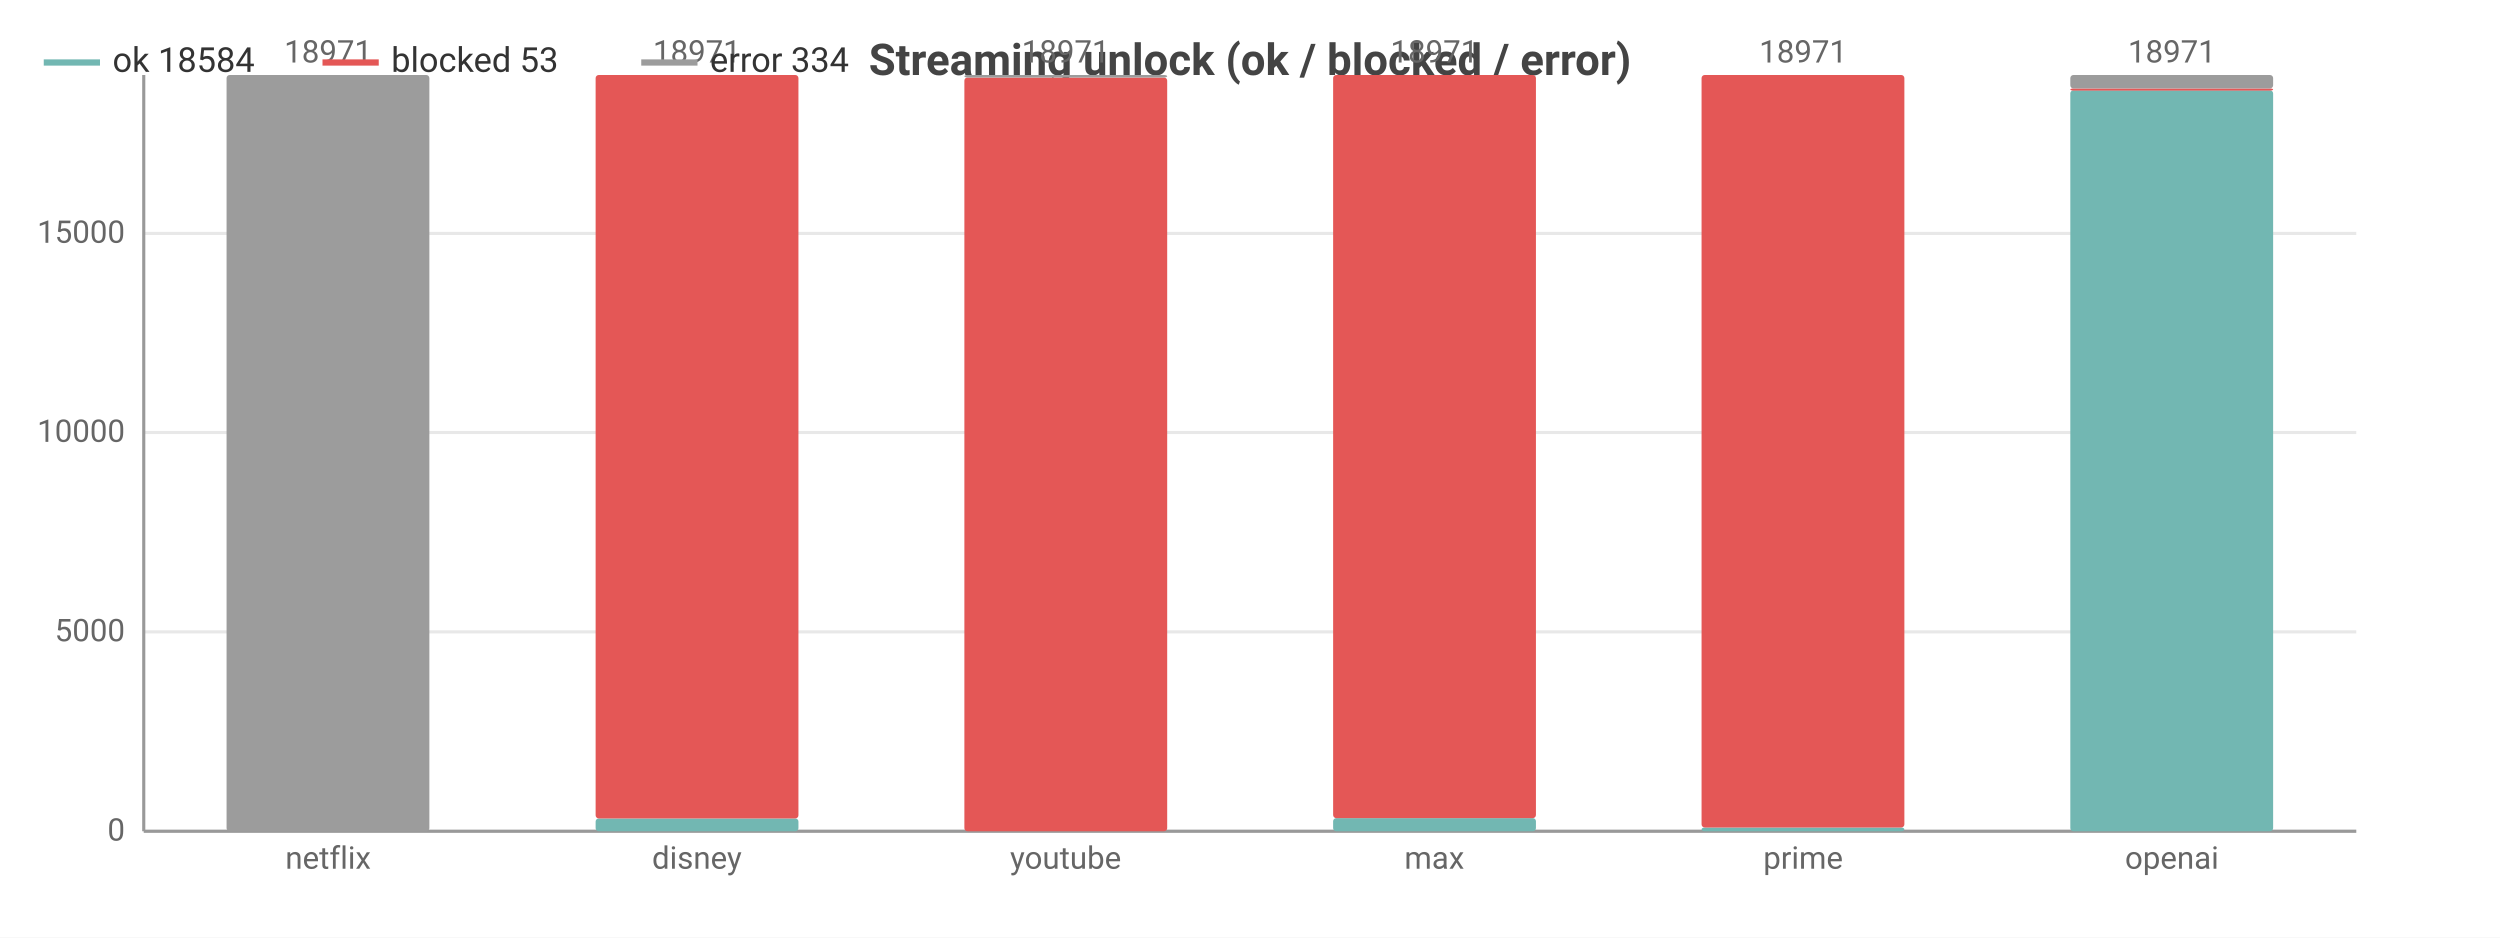
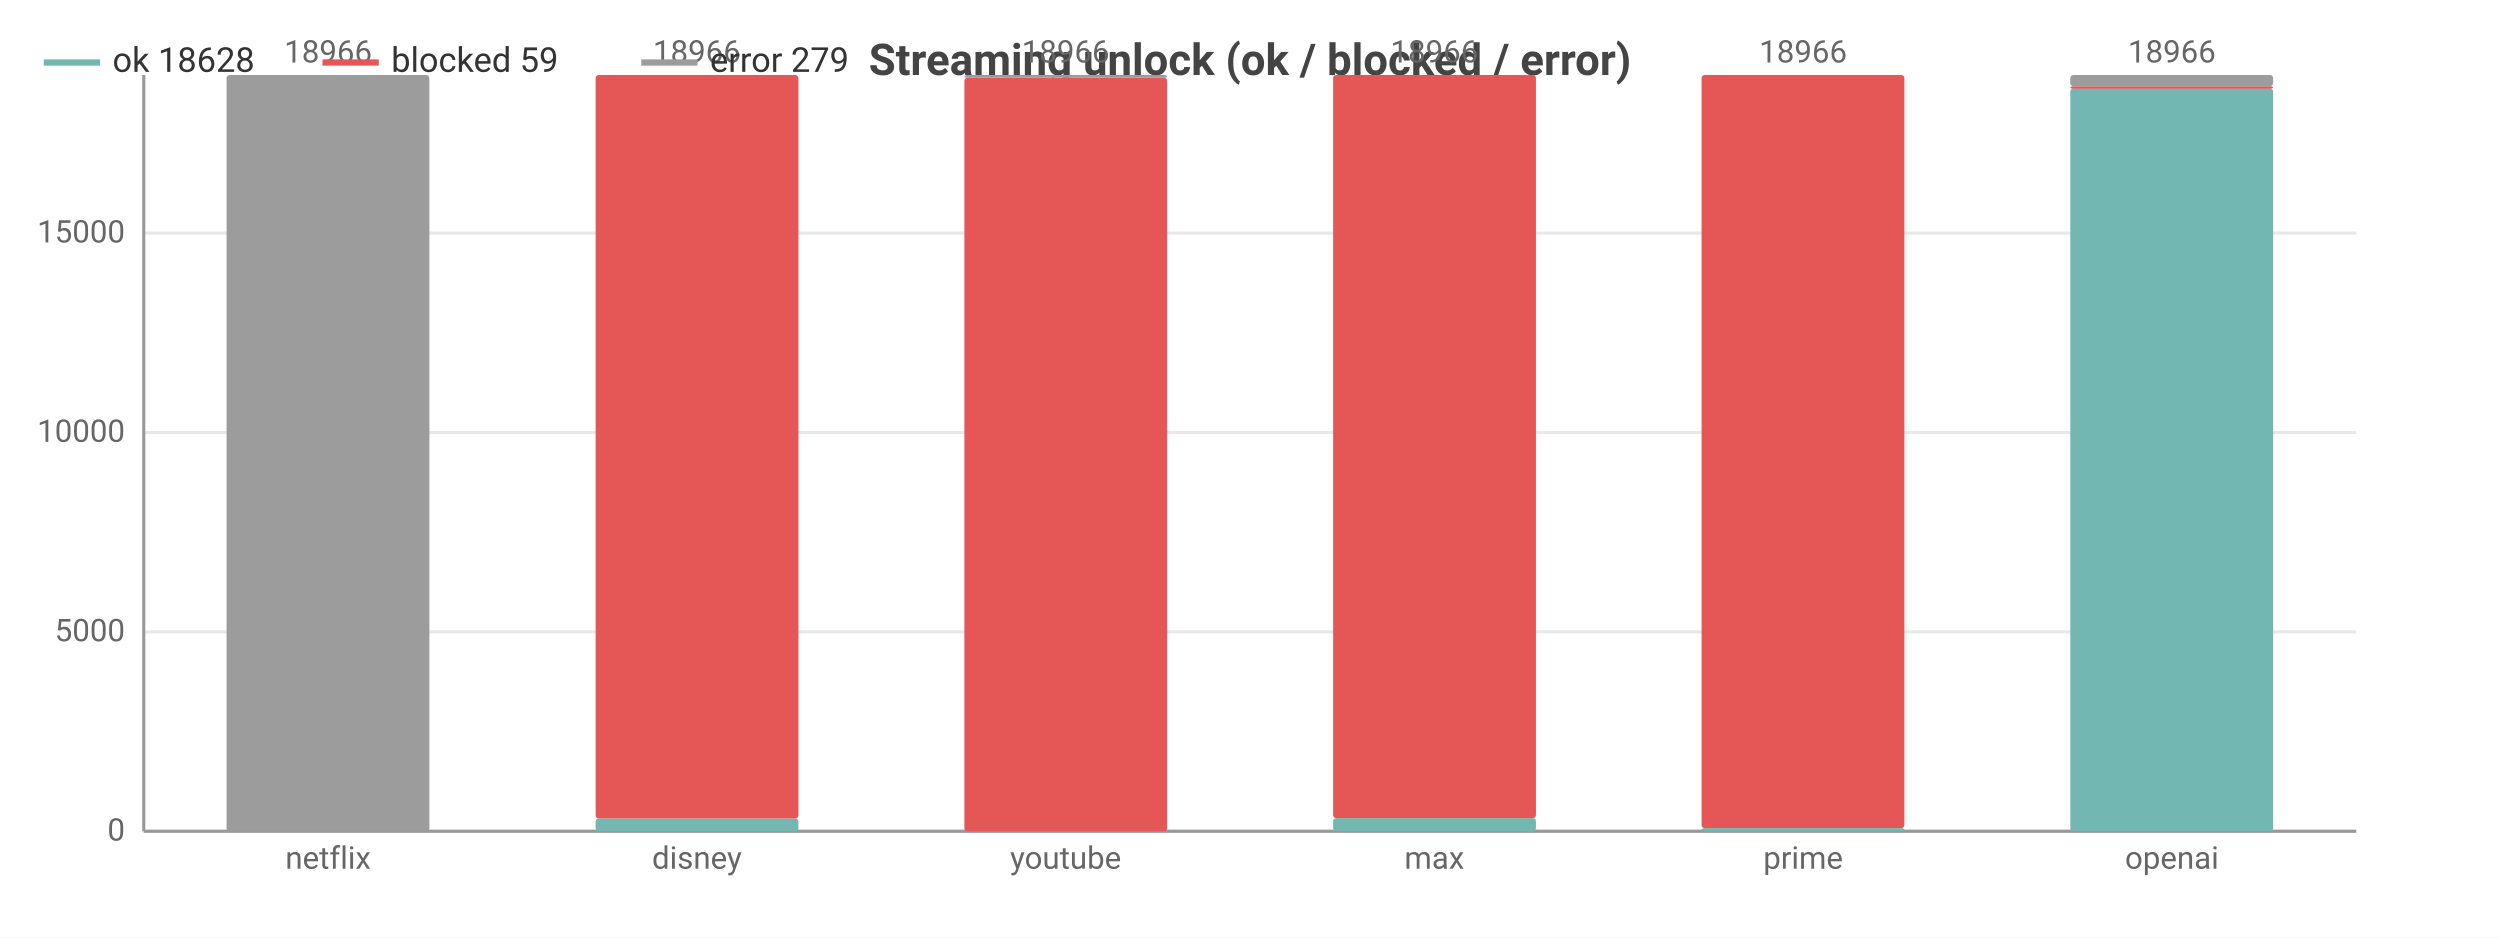
<svg xmlns="http://www.w3.org/2000/svg" width="800" height="300" viewBox="0 0 800 300">
  <rect width="800" height="300" fill="#ffffff" />
  <style>text{font-family:system-ui,-apple-system,'Segoe UI',Roboto,sans-serif}.g{stroke:#e8e8e8;stroke-width:1}.a{stroke:#999;stroke-width:1}.t{font-size:10px;fill:#666}.m{font-size:10px;text-anchor:middle;fill:#666}.e{font-size:10px;text-anchor:end;fill:#666}.l{font-size:11px;fill:#333}.tt{font-size:14px;font-weight:600;text-anchor:middle;fill:#444}.em{font-size:13px;text-anchor:middle;fill:#999}</style>
  <text class="tt" x="400.0" y="24">Streaming unlock (ok / blocked / error)</text>
  <line class="g" x1="46" y1="266" x2="754" y2="266" />
  <text class="e" x="40" y="269">0</text>
  <line class="g" x1="46" y1="202.2" x2="754" y2="202.2" />
  <text class="e" x="40" y="205.2">5000</text>
  <line class="g" x1="46" y1="138.4" x2="754" y2="138.4" />
  <text class="e" x="40" y="141.4">10000</text>
-   <line class="g" x1="46" y1="74.7" x2="754" y2="74.7" />
-   <text class="e" x="40" y="77.7">15000</text>
+   <line class="g" x1="46" y1="74.6" x2="754" y2="74.6" />
+   <text class="e" x="40" y="77.6">15000</text>
  <line class="a" x1="46" y1="24" x2="46" y2="266" />
  <line class="a" x1="46" y1="266" x2="754" y2="266" />
  <rect x="72.5" y="266" width="64.9" height="0" fill="#72b7b2" rx="1" />
  <rect x="72.5" y="266.0" width="64.9" height="0.0" fill="#e45756" rx="1" />
  <rect x="72.5" y="24" width="64.9" height="242.0" fill="#9c9c9c" rx="1" />
-   <text class="m" x="105" y="20">18971</text>
+   <text class="m" x="105" y="20">18966</text>
  <text class="m" x="105" y="278">netflix</text>
  <rect x="190.6" y="261.9" width="64.9" height="4.1" fill="#72b7b2" rx="1" />
  <rect x="190.6" y="24" width="64.9" height="237.9" fill="#e45756" rx="1" />
  <rect x="190.6" y="24" width="64.9" height="0" fill="#9c9c9c" rx="1" />
-   <text class="m" x="223" y="20">18971</text>
+   <text class="m" x="223" y="20">18966</text>
  <text class="m" x="223" y="278">disney</text>
  <rect x="308.6" y="266" width="64.9" height="0" fill="#72b7b2" rx="1" />
-   <rect x="308.6" y="24.8" width="64.9" height="241.2" fill="#e45756" rx="1" />
-   <rect x="308.6" y="24" width="64.9" height="0.8" fill="#9c9c9c" rx="1" />
-   <text class="m" x="341" y="20">18971</text>
+   <rect x="308.6" y="24.9" width="64.9" height="241.1" fill="#e45756" rx="1" />
+   <rect x="308.6" y="24" width="64.9" height="0.9" fill="#9c9c9c" rx="1" />
+   <text class="m" x="341" y="20">18966</text>
  <text class="m" x="341" y="278">youtube</text>
  <rect x="426.6" y="261.8" width="64.9" height="4.2" fill="#72b7b2" rx="1" />
  <rect x="426.6" y="24" width="64.9" height="237.8" fill="#e45756" rx="1" />
  <rect x="426.6" y="24" width="64.9" height="0" fill="#9c9c9c" rx="1" />
-   <text class="m" x="459" y="20">18971</text>
+   <text class="m" x="459" y="20">18966</text>
  <text class="m" x="459" y="278">max</text>
-   <rect x="544.5" y="264.8" width="64.9" height="1.2" fill="#72b7b2" rx="1" />
-   <rect x="544.5" y="24" width="64.9" height="240.8" fill="#e45756" rx="1" />
+   <rect x="544.5" y="265.0" width="64.9" height="1.0" fill="#72b7b2" rx="1" />
+   <rect x="544.5" y="24" width="64.9" height="241.0" fill="#e45756" rx="1" />
  <rect x="544.5" y="24" width="64.9" height="0" fill="#9c9c9c" rx="1" />
-   <text class="m" x="577" y="20">18971</text>
+   <text class="m" x="577" y="20">18966</text>
  <text class="m" x="577" y="278">prime</text>
-   <rect x="662.5" y="28.9" width="64.9" height="237.1" fill="#72b7b2" rx="1" />
-   <rect x="662.5" y="28.3" width="64.9" height="0.7" fill="#e45756" rx="1" />
-   <rect x="662.5" y="24" width="64.9" height="4.3" fill="#9c9c9c" rx="1" />
-   <text class="m" x="695" y="20">18971</text>
+   <rect x="662.5" y="28.3" width="64.9" height="237.7" fill="#72b7b2" rx="1" />
+   <rect x="662.5" y="27.6" width="64.9" height="0.8" fill="#e45756" rx="1" />
+   <rect x="662.5" y="24" width="64.9" height="3.6" fill="#9c9c9c" rx="1" />
+   <text class="m" x="695" y="20">18966</text>
  <text class="m" x="695" y="278">openai</text>
  <line x1="14" y1="20" x2="32" y2="20" stroke="#72b7b2" stroke-width="2" />
-   <text class="l" x="36" y="23">ok 18584</text>
+   <text class="l" x="36" y="23">ok 18628</text>
  <line x1="103.2" y1="20" x2="121.2" y2="20" stroke="#e45756" stroke-width="2" />
-   <text class="l" x="125.2" y="23">blocked 53</text>
+   <text class="l" x="125.2" y="23">blocked 59</text>
  <line x1="205.2" y1="20" x2="223.2" y2="20" stroke="#9c9c9c" stroke-width="2" />
-   <text class="l" x="227.2" y="23">error 334</text>
+   <text class="l" x="227.2" y="23">error 279</text>
</svg>
